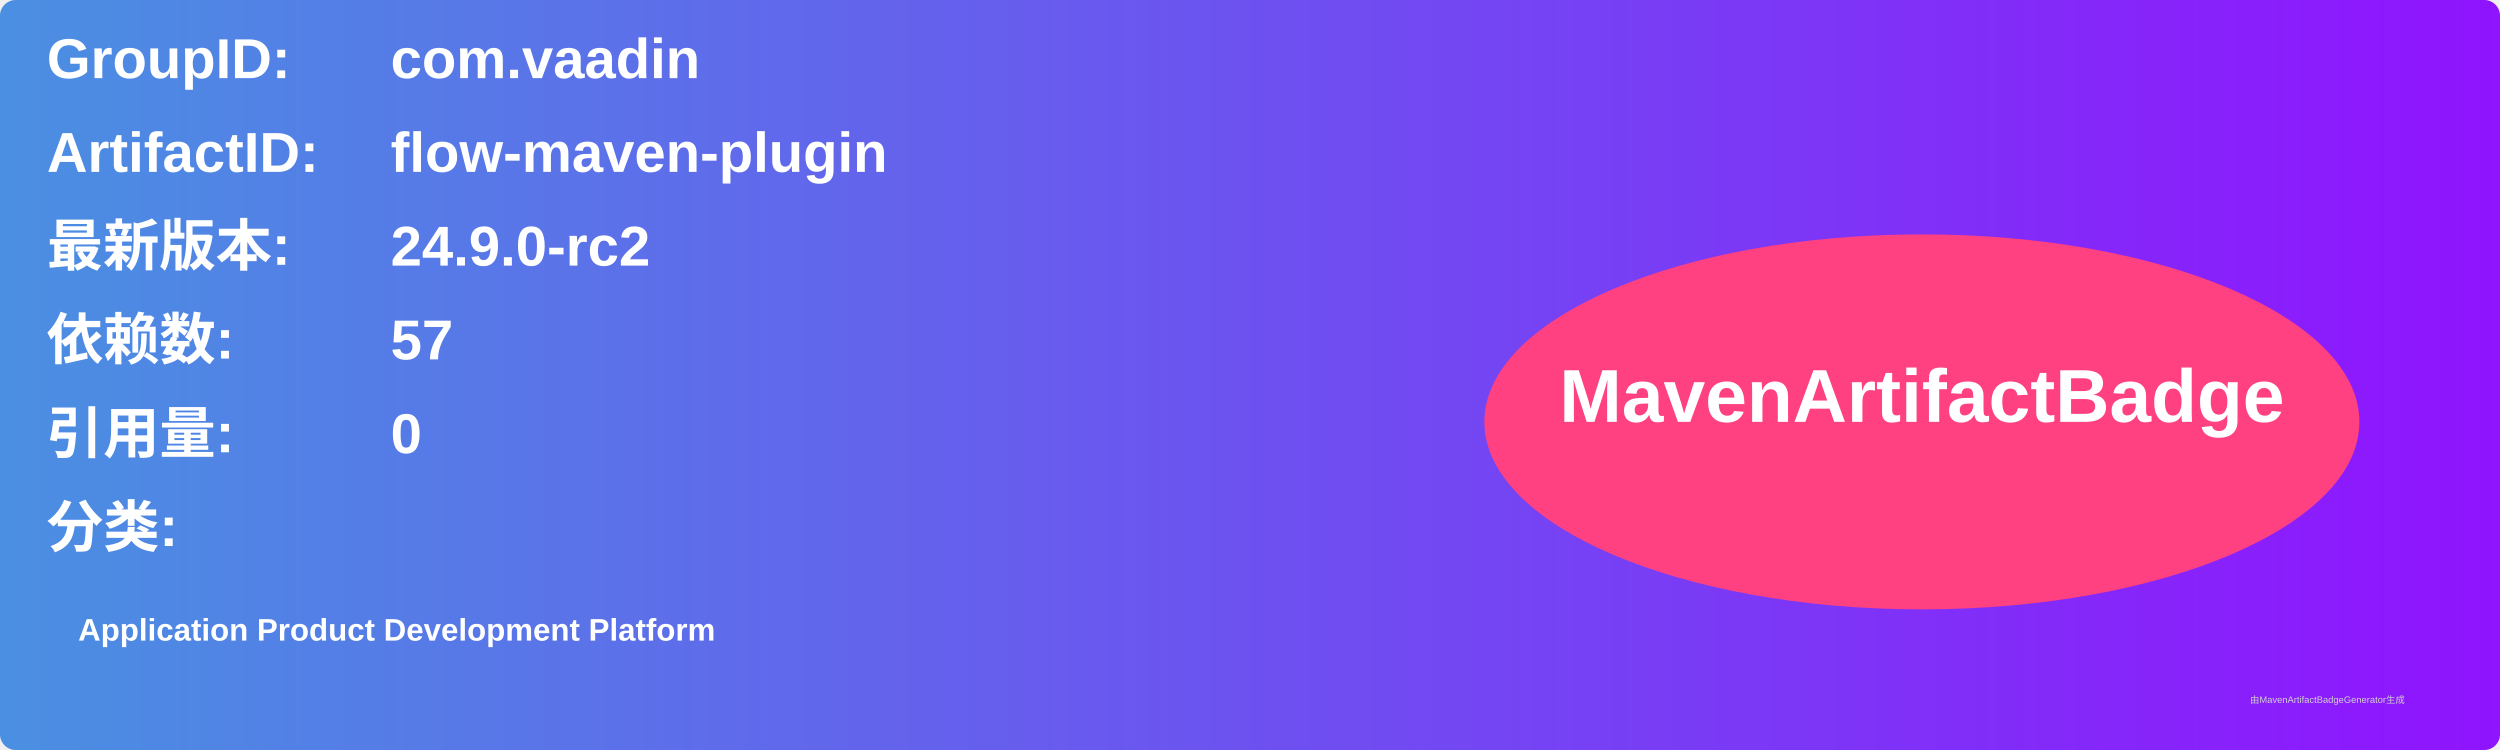
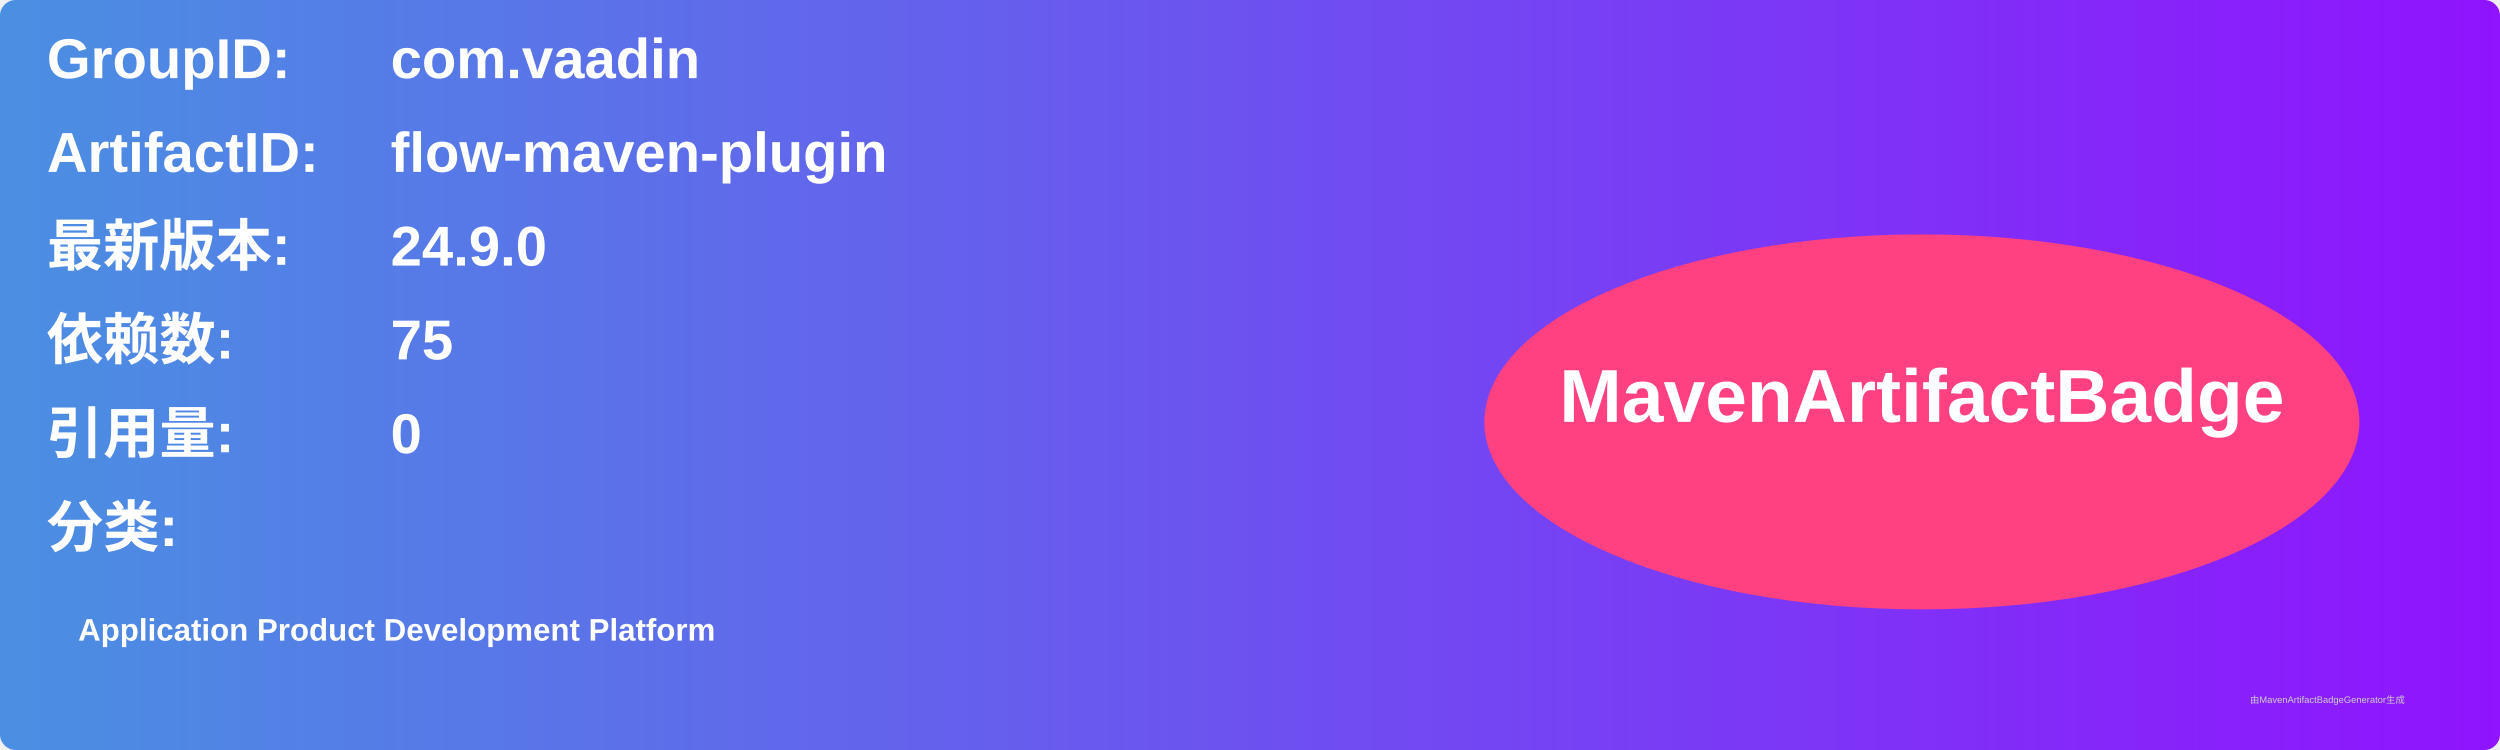
<svg xmlns="http://www.w3.org/2000/svg" width="800" height="240" viewBox="0 0 800 240">
  <linearGradient id="grad" x1="0%" y1="0%" x2="100%" y2="0%">
    <stop offset="0%" stop-color="#4a90e2" />
    <stop offset="100%" stop-color="#9013fe" />
  </linearGradient>
  <rect width="100%" height="100%" rx="5" ry="5" fill="url(#grad)" />
  <g transform="translate(15, 15)">
    <text x="0" y="10" font-family="Arial" font-size="18" fill="white" font-weight="bold" width="260">GroupID:</text>
    <text x="110" y="10" font-family="Arial" font-size="18" fill="white" font-weight="bold" width="460">com.vaadin</text>
    <text x="0" y="40" font-family="Arial" font-size="18" fill="white" font-weight="bold" width="260">ArtifactID:</text>
    <text x="110" y="40" font-family="Arial" font-size="18" fill="white" font-weight="bold" width="460">flow-maven-plugin</text>
    <text x="0" y="70" font-family="Arial" font-size="18" fill="white" font-weight="bold">最新版本:</text>
    <text x="110" y="70" font-family="Arial" font-size="18" fill="white" font-weight="bold">
-       <tspan font-weight="bold">24.9.0-rc2</tspan>
+       <tspan font-weight="bold">24.9.0</tspan>
    </text>
    <text x="0" y="100" font-family="Arial" font-size="18" fill="white" font-weight="bold">依赖数: </text>
    <text x="110" y="100" font-family="Arial" font-size="18" fill="white">
-       <tspan font-weight="bold">57</tspan>
+       <tspan font-weight="bold">75</tspan>
    </text>
    <text x="0" y="130" font-family="Arial" font-size="18" fill="white" font-weight="bold">引用量: </text>
    <text x="110" y="130" font-family="Arial" font-size="18" fill="white">
      <tspan font-weight="bold">0</tspan>
    </text>
    <text x="0" y="160" font-family="Arial" font-size="18" fill="white" font-weight="bold">分类:</text>
    <text x="10" y="190" font-family="Arial" font-size="10" fill="white">
      <tspan font-weight="bold">Application Product Development Platform</tspan>
    </text>
    <ellipse cx="600" cy="120" rx="140" ry="60" fill="#ff4081" />
    <text x="600" y="120" text-anchor="middle" font-family="Arial" font-size="24" fill="white" font-weight="bold">MavenArtifactBadge</text>
  </g>
  <text x="720" y="225" font-family="Arial" font-size="3" fill="#d0d0d0">由MavenArtifactBadgeGenerator生成</text>
</svg>
